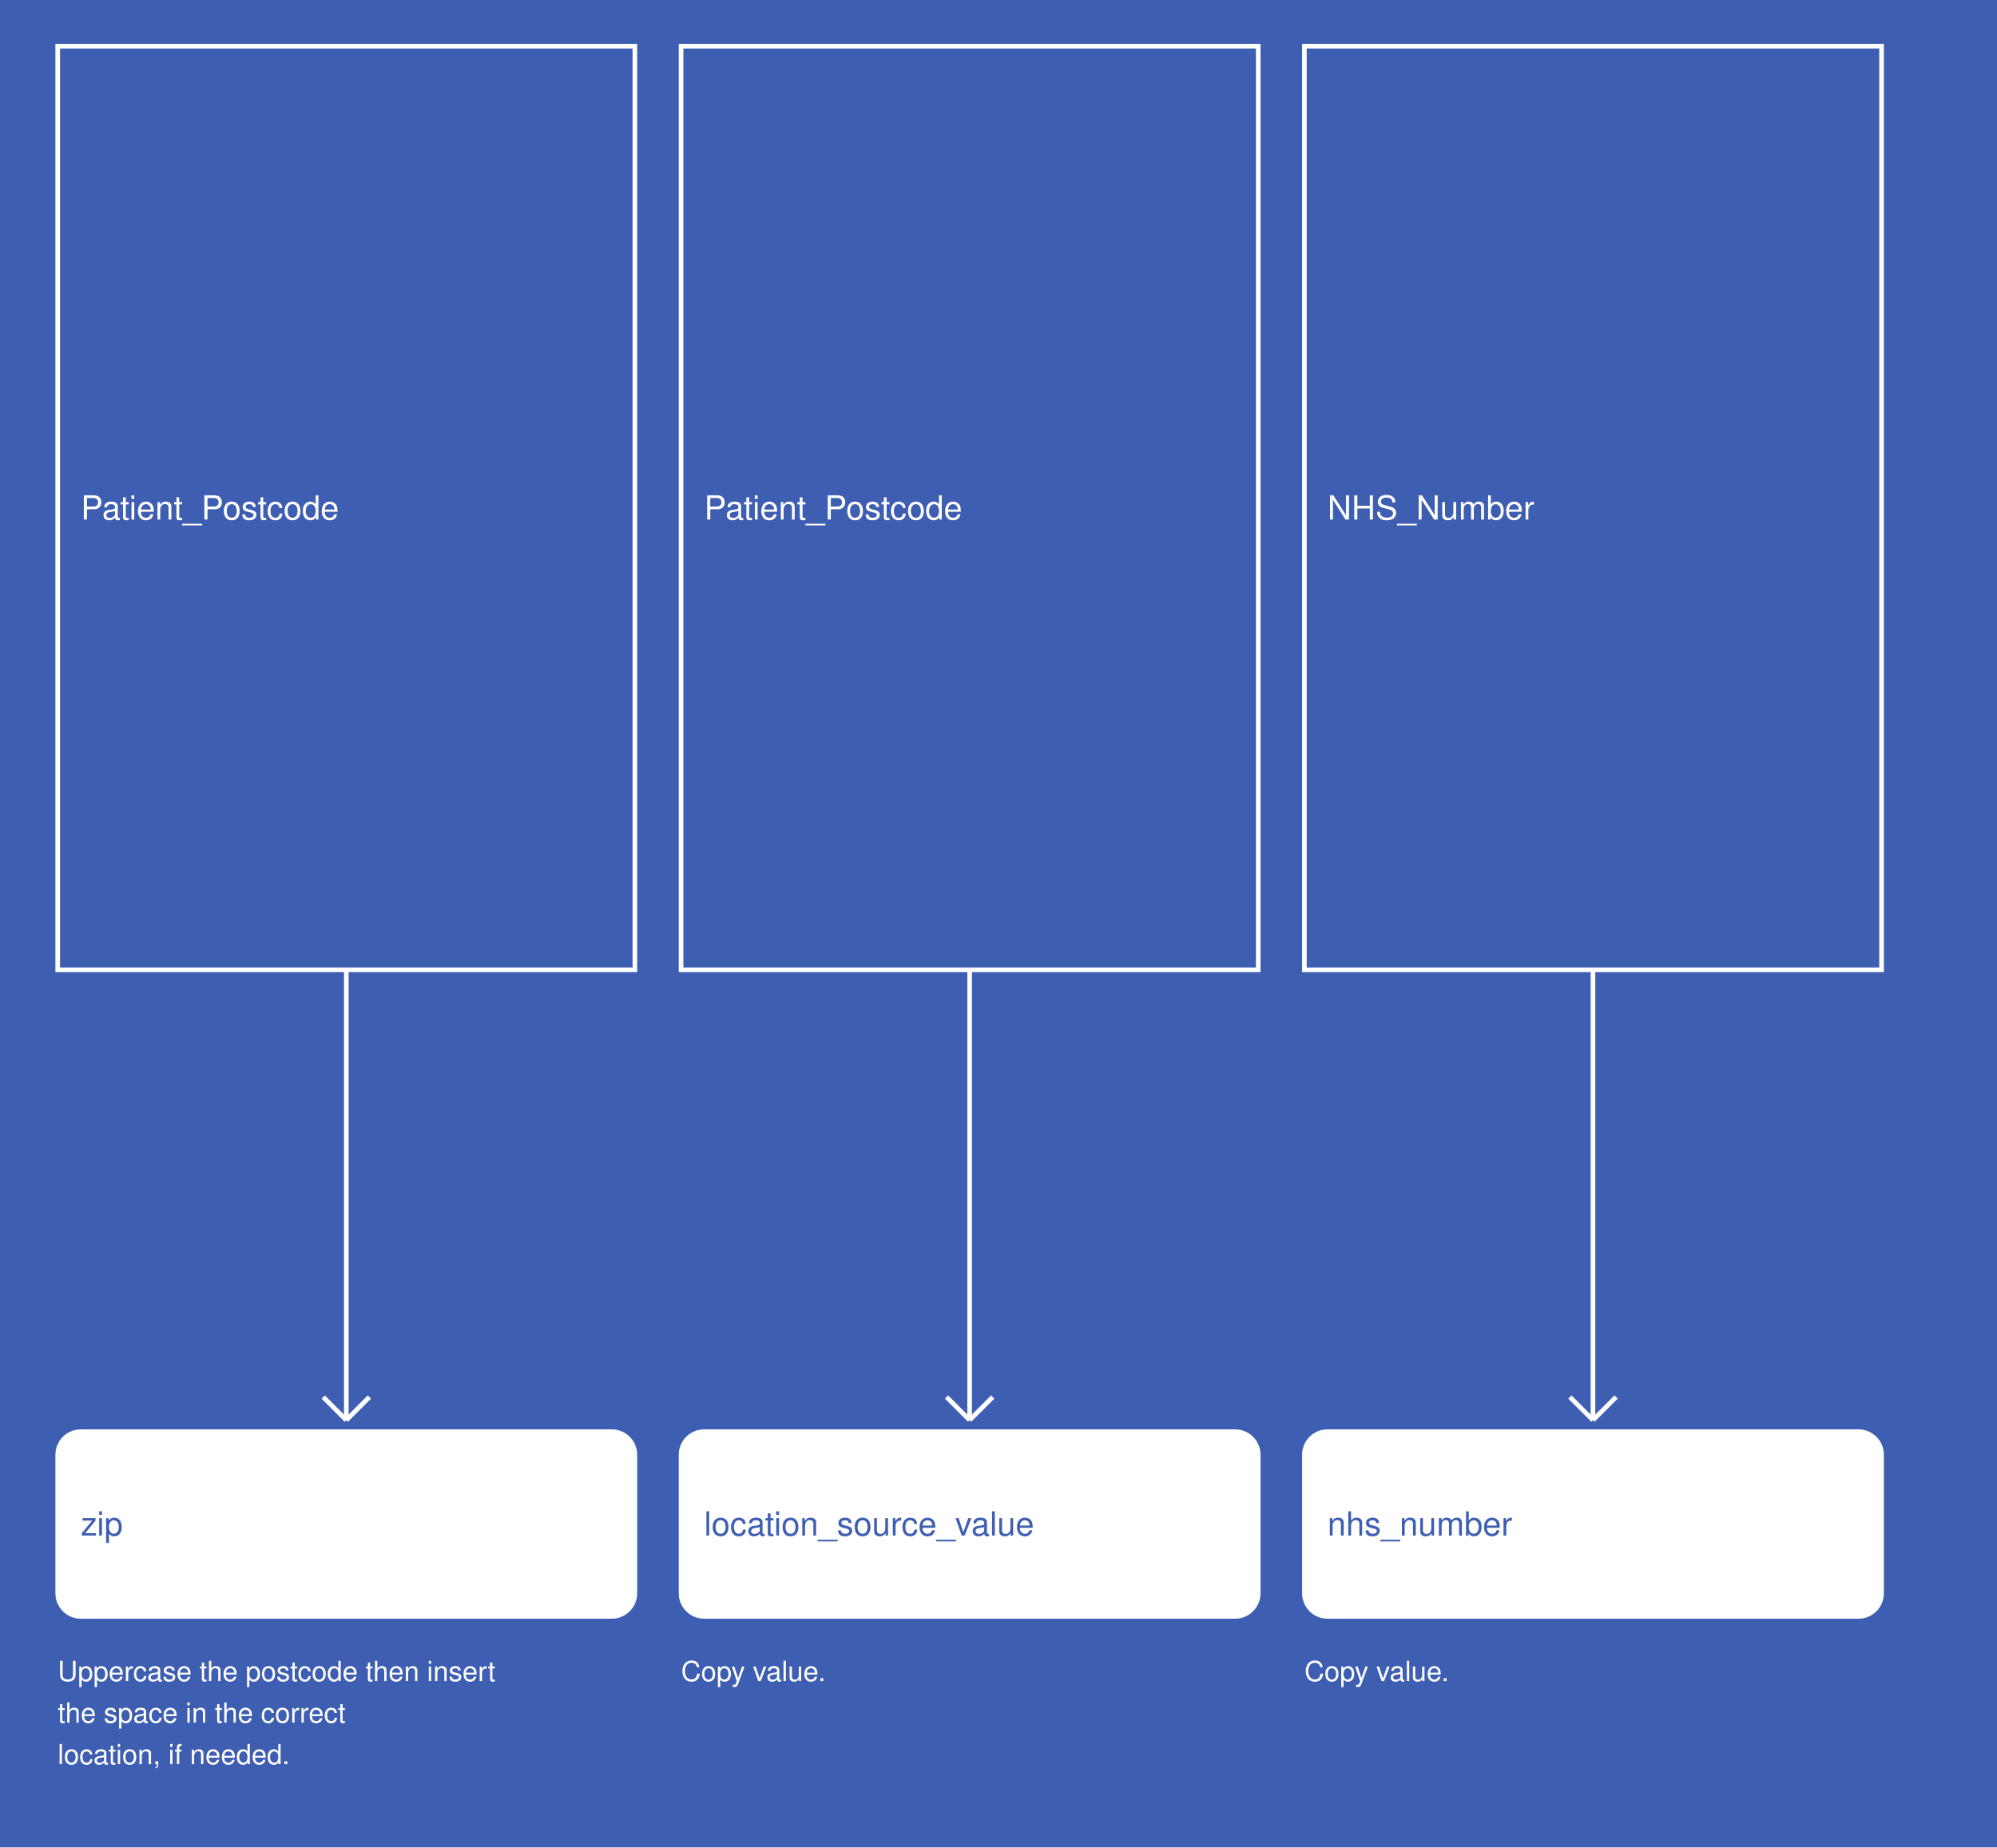
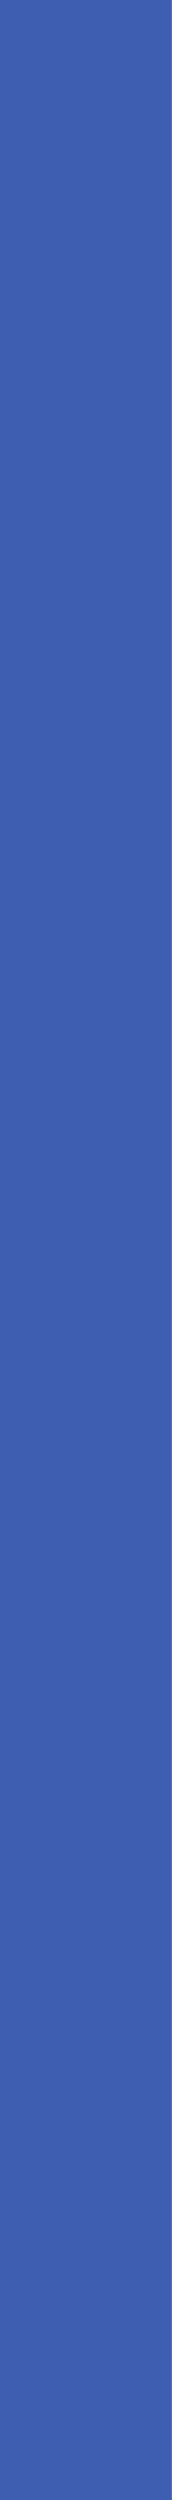
- <svg xmlns="http://www.w3.org/2000/svg" width="865" height="800">
+ <svg xmlns="http://www.w3.org/2000/svg" width="55" height="800">
  <rect width="100%" height="100%" fill="#3E5EB2" />
-   <g>
-     <rect x="25" y="20" width="250" height="400" fill="#3E5EB2" stroke="white" stroke-width="2" />
-     <text x="35" y="225" fill="white" font-family="Helvetica" font-size="1.2em" text-anchor="start">Patient_Postcode</text>
-   </g>
-   <g>
-     <line x1="150" y1="420" x2="150" y2="615" stroke="white" stroke-width="2" />
-     <line x1="140" y1="605" x2="150" y2="615" stroke="white" stroke-width="2" />
-     <line x1="160" y1="605" x2="150" y2="615" stroke="white" stroke-width="2" />
-     <text x="25" y="728" fill="white" font-size="1em" font-family="Helvetica">Uppercase the postcode then insert</text>
-     <text x="25" y="746" fill="white" font-size="1em" font-family="Helvetica">the space in the correct</text>
-     <text x="25" y="764" fill="white" font-size="1em" font-family="Helvetica">location, if needed.</text>
-   </g>
-   <g>
-     <rect x="25" y="620" width="250" height="80" fill="white" stroke="white" stroke-width="2" rx="10" />
-     <text x="35" y="665" fill="#3E5EB2" font-family="Helvetica" font-size="1.2em" text-anchor="start">zip</text>
-   </g>
-   <g>
-     <rect x="295" y="20" width="250" height="400" fill="#3E5EB2" stroke="white" stroke-width="2" />
-     <text x="305" y="225" fill="white" font-family="Helvetica" font-size="1.2em" text-anchor="start">Patient_Postcode</text>
-   </g>
-   <g>
-     <line x1="420" y1="420" x2="420" y2="615" stroke="white" stroke-width="2" />
-     <line x1="410" y1="605" x2="420" y2="615" stroke="white" stroke-width="2" />
-     <line x1="430" y1="605" x2="420" y2="615" stroke="white" stroke-width="2" />
-     <text x="295" y="728" fill="white" font-size="1em" font-family="Helvetica">Copy value.</text>
-   </g>
-   <g>
-     <rect x="295" y="620" width="250" height="80" fill="white" stroke="white" stroke-width="2" rx="10" />
-     <text x="305" y="665" fill="#3E5EB2" font-family="Helvetica" font-size="1.2em" text-anchor="start">location_source_value</text>
-   </g>
-   <g>
-     <rect x="565" y="20" width="250" height="400" fill="#3E5EB2" stroke="white" stroke-width="2" />
-     <text x="575" y="225" fill="white" font-family="Helvetica" font-size="1.2em" text-anchor="start">NHS_Number</text>
-   </g>
-   <g>
-     <line x1="690" y1="420" x2="690" y2="615" stroke="white" stroke-width="2" />
-     <line x1="680" y1="605" x2="690" y2="615" stroke="white" stroke-width="2" />
-     <line x1="700" y1="605" x2="690" y2="615" stroke="white" stroke-width="2" />
-     <text x="565" y="728" fill="white" font-size="1em" font-family="Helvetica">Copy value.</text>
-   </g>
-   <g>
-     <rect x="565" y="620" width="250" height="80" fill="white" stroke="white" stroke-width="2" rx="10" />
-     <text x="575" y="665" fill="#3E5EB2" font-family="Helvetica" font-size="1.2em" text-anchor="start">nhs_number</text>
-   </g>
</svg>
